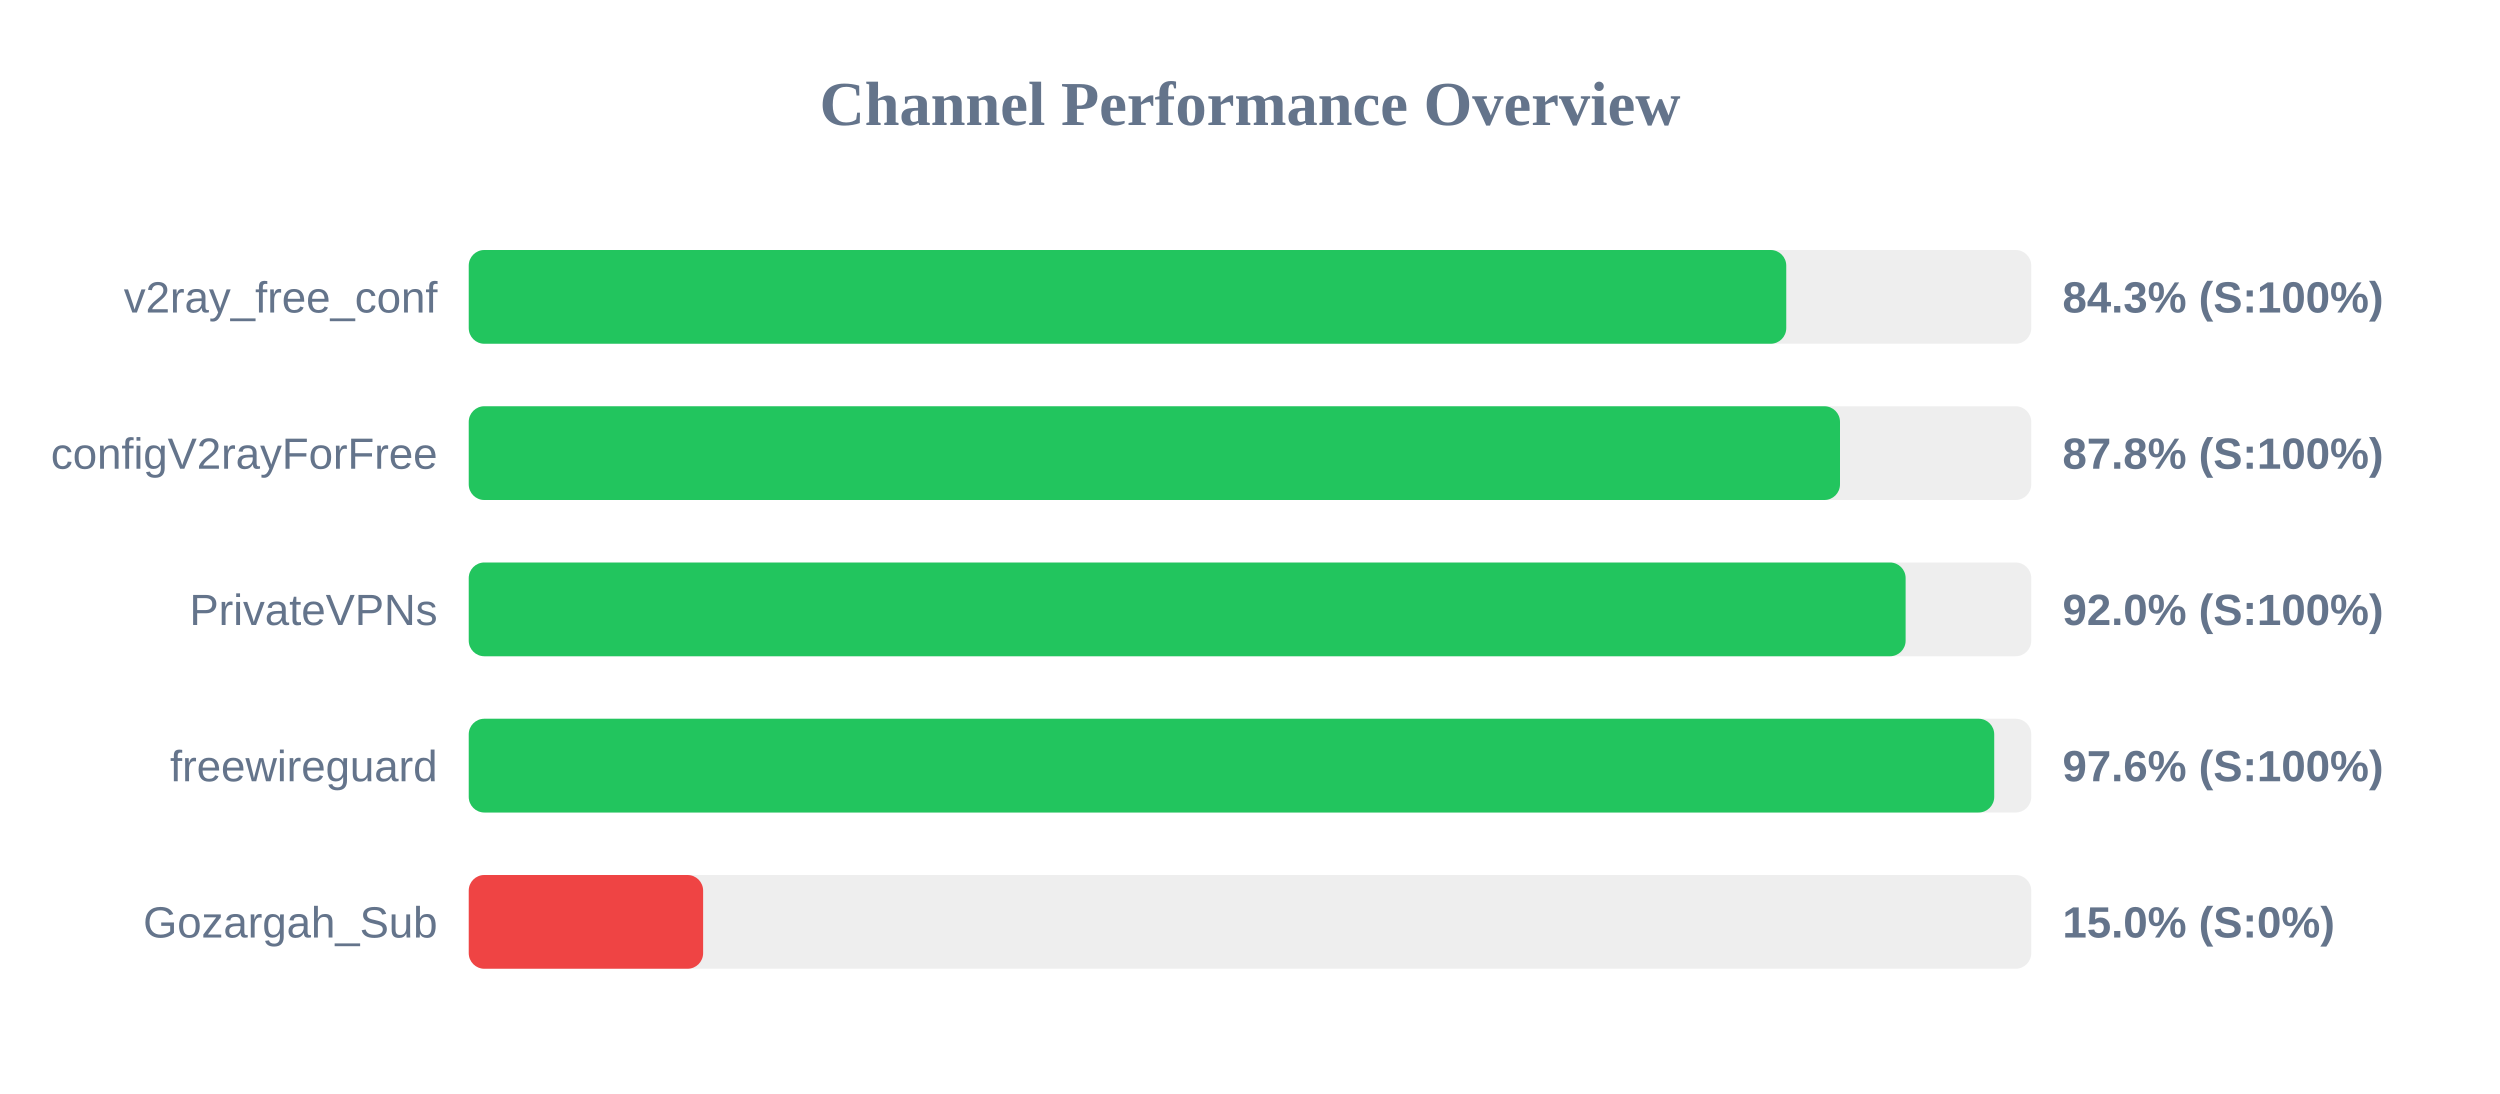
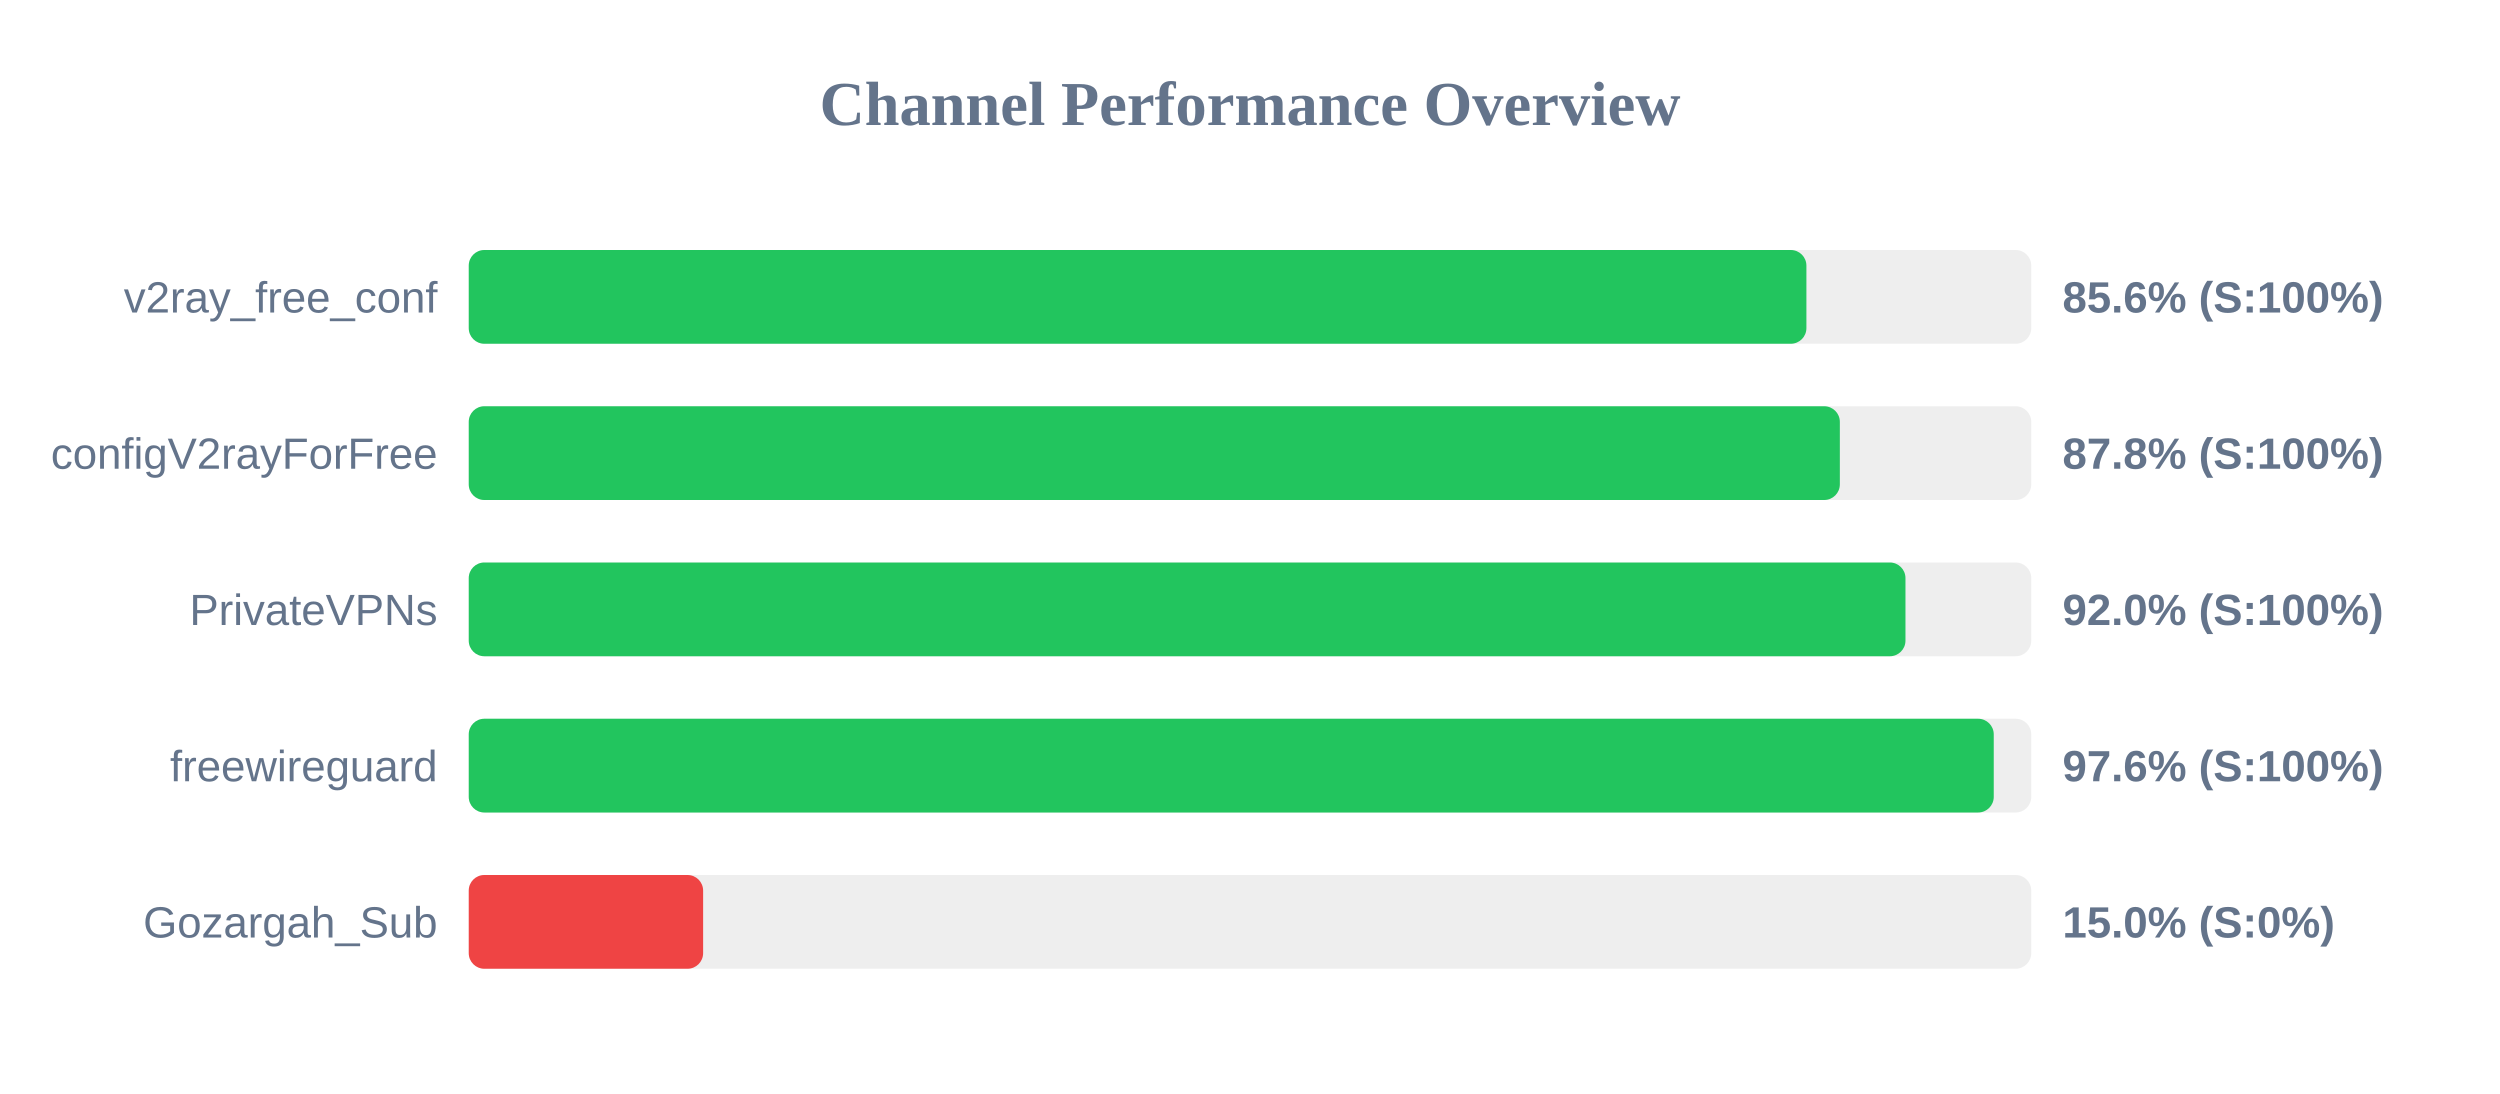
<svg xmlns="http://www.w3.org/2000/svg" width="800" height="350" version="1.1">
  <style>
        .row { font: 14px Arial; fill: #64748b; }
        .score { font: bold 14px Arial; fill: #64748b; }
    </style>
  <text x="400" y="40" text-anchor="middle" font-size="20px" font-weight="bold" fill="#64748b">Channel Performance Overview</text>
  <rect x="150" y="80" width="500" height="30" fill="#eee" rx="5" />
-   <rect x="150" y="80" width="421.6" height="30" fill="#22c55e" rx="5" />
+   <rect x="150" y="80" width="428.05" height="30" fill="#22c55e" rx="5" />
  <text x="140" y="100" text-anchor="end" class="row">v2ray_free_conf</text>
-   <text x="660" y="100" text-anchor="start" class="score">84.3% (S:100%)</text>
+   <text x="660" y="100" text-anchor="start" class="score">85.6% (S:100%)</text>
  <rect x="150" y="130" width="500" height="30" fill="#eee" rx="5" />
-   <rect x="150" y="130" width="438.8" height="30" fill="#22c55e" rx="5" />
+   <rect x="150" y="130" width="438.75" height="30" fill="#22c55e" rx="5" />
  <text x="140" y="150" text-anchor="end" class="row">configV2rayForFree</text>
  <text x="660" y="150" text-anchor="start" class="score">87.8% (S:100%)</text>
  <rect x="150" y="180" width="500" height="30" fill="#eee" rx="5" />
-   <rect x="150" y="180" width="459.8" height="30" fill="#22c55e" rx="5" />
+   <rect x="150" y="180" width="459.75" height="30" fill="#22c55e" rx="5" />
  <text x="140" y="200" text-anchor="end" class="row">PrivateVPNs</text>
  <text x="660" y="200" text-anchor="start" class="score">92.0% (S:100%)</text>
  <rect x="150" y="230" width="500" height="30" fill="#eee" rx="5" />
-   <rect x="150" y="230" width="488.15" height="30" fill="#22c55e" rx="5" />
+   <rect x="150" y="230" width="488.0" height="30" fill="#22c55e" rx="5" />
  <text x="140" y="250" text-anchor="end" class="row">freewireguard</text>
  <text x="660" y="250" text-anchor="start" class="score">97.6% (S:100%)</text>
  <rect x="150" y="280" width="500" height="30" fill="#eee" rx="5" />
  <rect x="150" y="280" width="75.0" height="30" fill="#ef4444" rx="5" />
  <text x="140" y="300" text-anchor="end" class="row">Gozargah_Sub</text>
  <text x="660" y="300" text-anchor="start" class="score">15.0% (S:0%)</text>
</svg>
